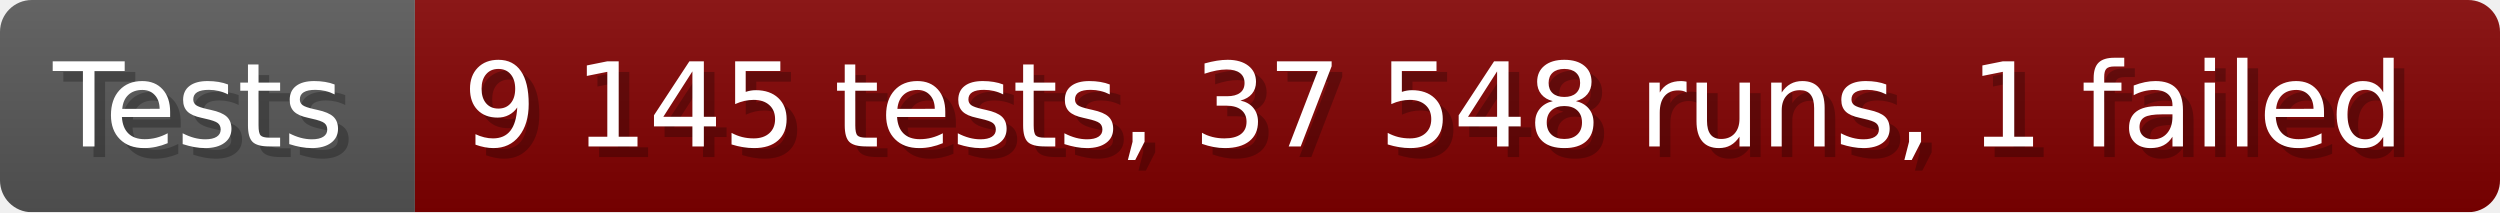
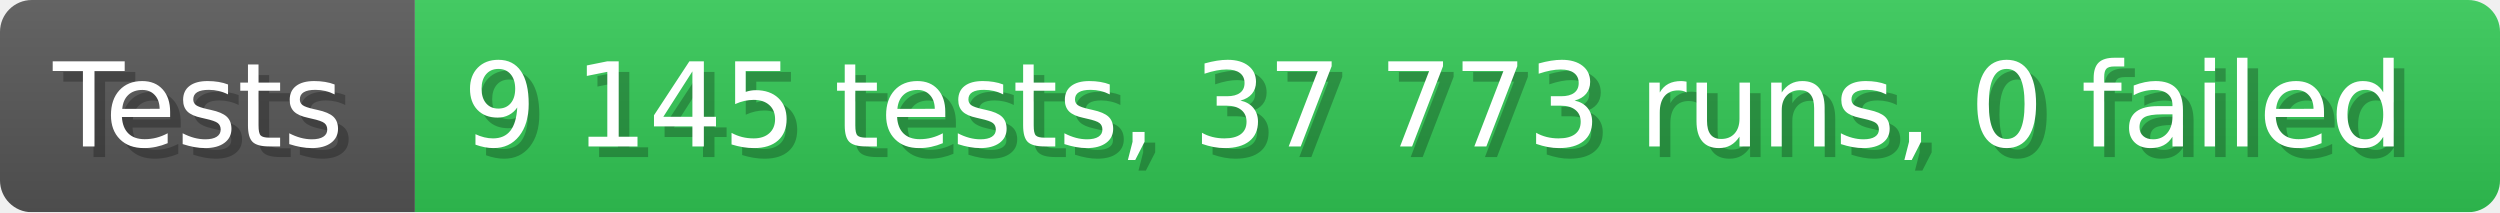
- <svg xmlns="http://www.w3.org/2000/svg" width="235.6" height="20" viewBox="0 0 2356 200" role="img" aria-label="Tests: 9 145 tests, 37 548 runs, 1 failed">
+ <svg xmlns="http://www.w3.org/2000/svg" width="235.6" height="20" viewBox="0 0 2356 200" role="img" aria-label="Tests: 9 145 tests, 37 773 runs, 0 failed">
  <linearGradient id="a" x2="0" y2="100%">
    <stop offset="0" stop-opacity=".1" stop-color="#EEE" />
    <stop offset="1" stop-opacity=".1" />
  </linearGradient>
  <mask id="m">
    <rect width="2356" height="200" rx="30" fill="#FFF" />
  </mask>
  <g mask="url(#m)">
    <rect width="391" height="200" fill="#555" />
-     <rect width="1965" height="200" fill="#800000" x="391" />
+     <rect width="1965" height="200" fill="#31c653" x="391" />
    <rect width="2356" height="200" fill="url(#a)" />
  </g>
  <g aria-hidden="true" fill="#fff" text-anchor="start" font-family="Verdana,DejaVu Sans,sans-serif" font-size="110">
    <text x="60" y="148" textLength="291" fill="#000" opacity="0.25">Tests</text>
    <text x="50" y="138" textLength="291">Tests</text>
-     <text x="446" y="148" textLength="1865" fill="#000" opacity="0.25">9 145 tests, 37 548 runs, 1 failed</text>
-     <text x="436" y="138" textLength="1865">9 145 tests, 37 548 runs, 1 failed</text>
+     <text x="446" y="148" textLength="1865" fill="#000" opacity="0.25">9 145 tests, 37 773 runs, 0 failed</text>
+     <text x="436" y="138" textLength="1865">9 145 tests, 37 773 runs, 0 failed</text>
  </g>
</svg>
